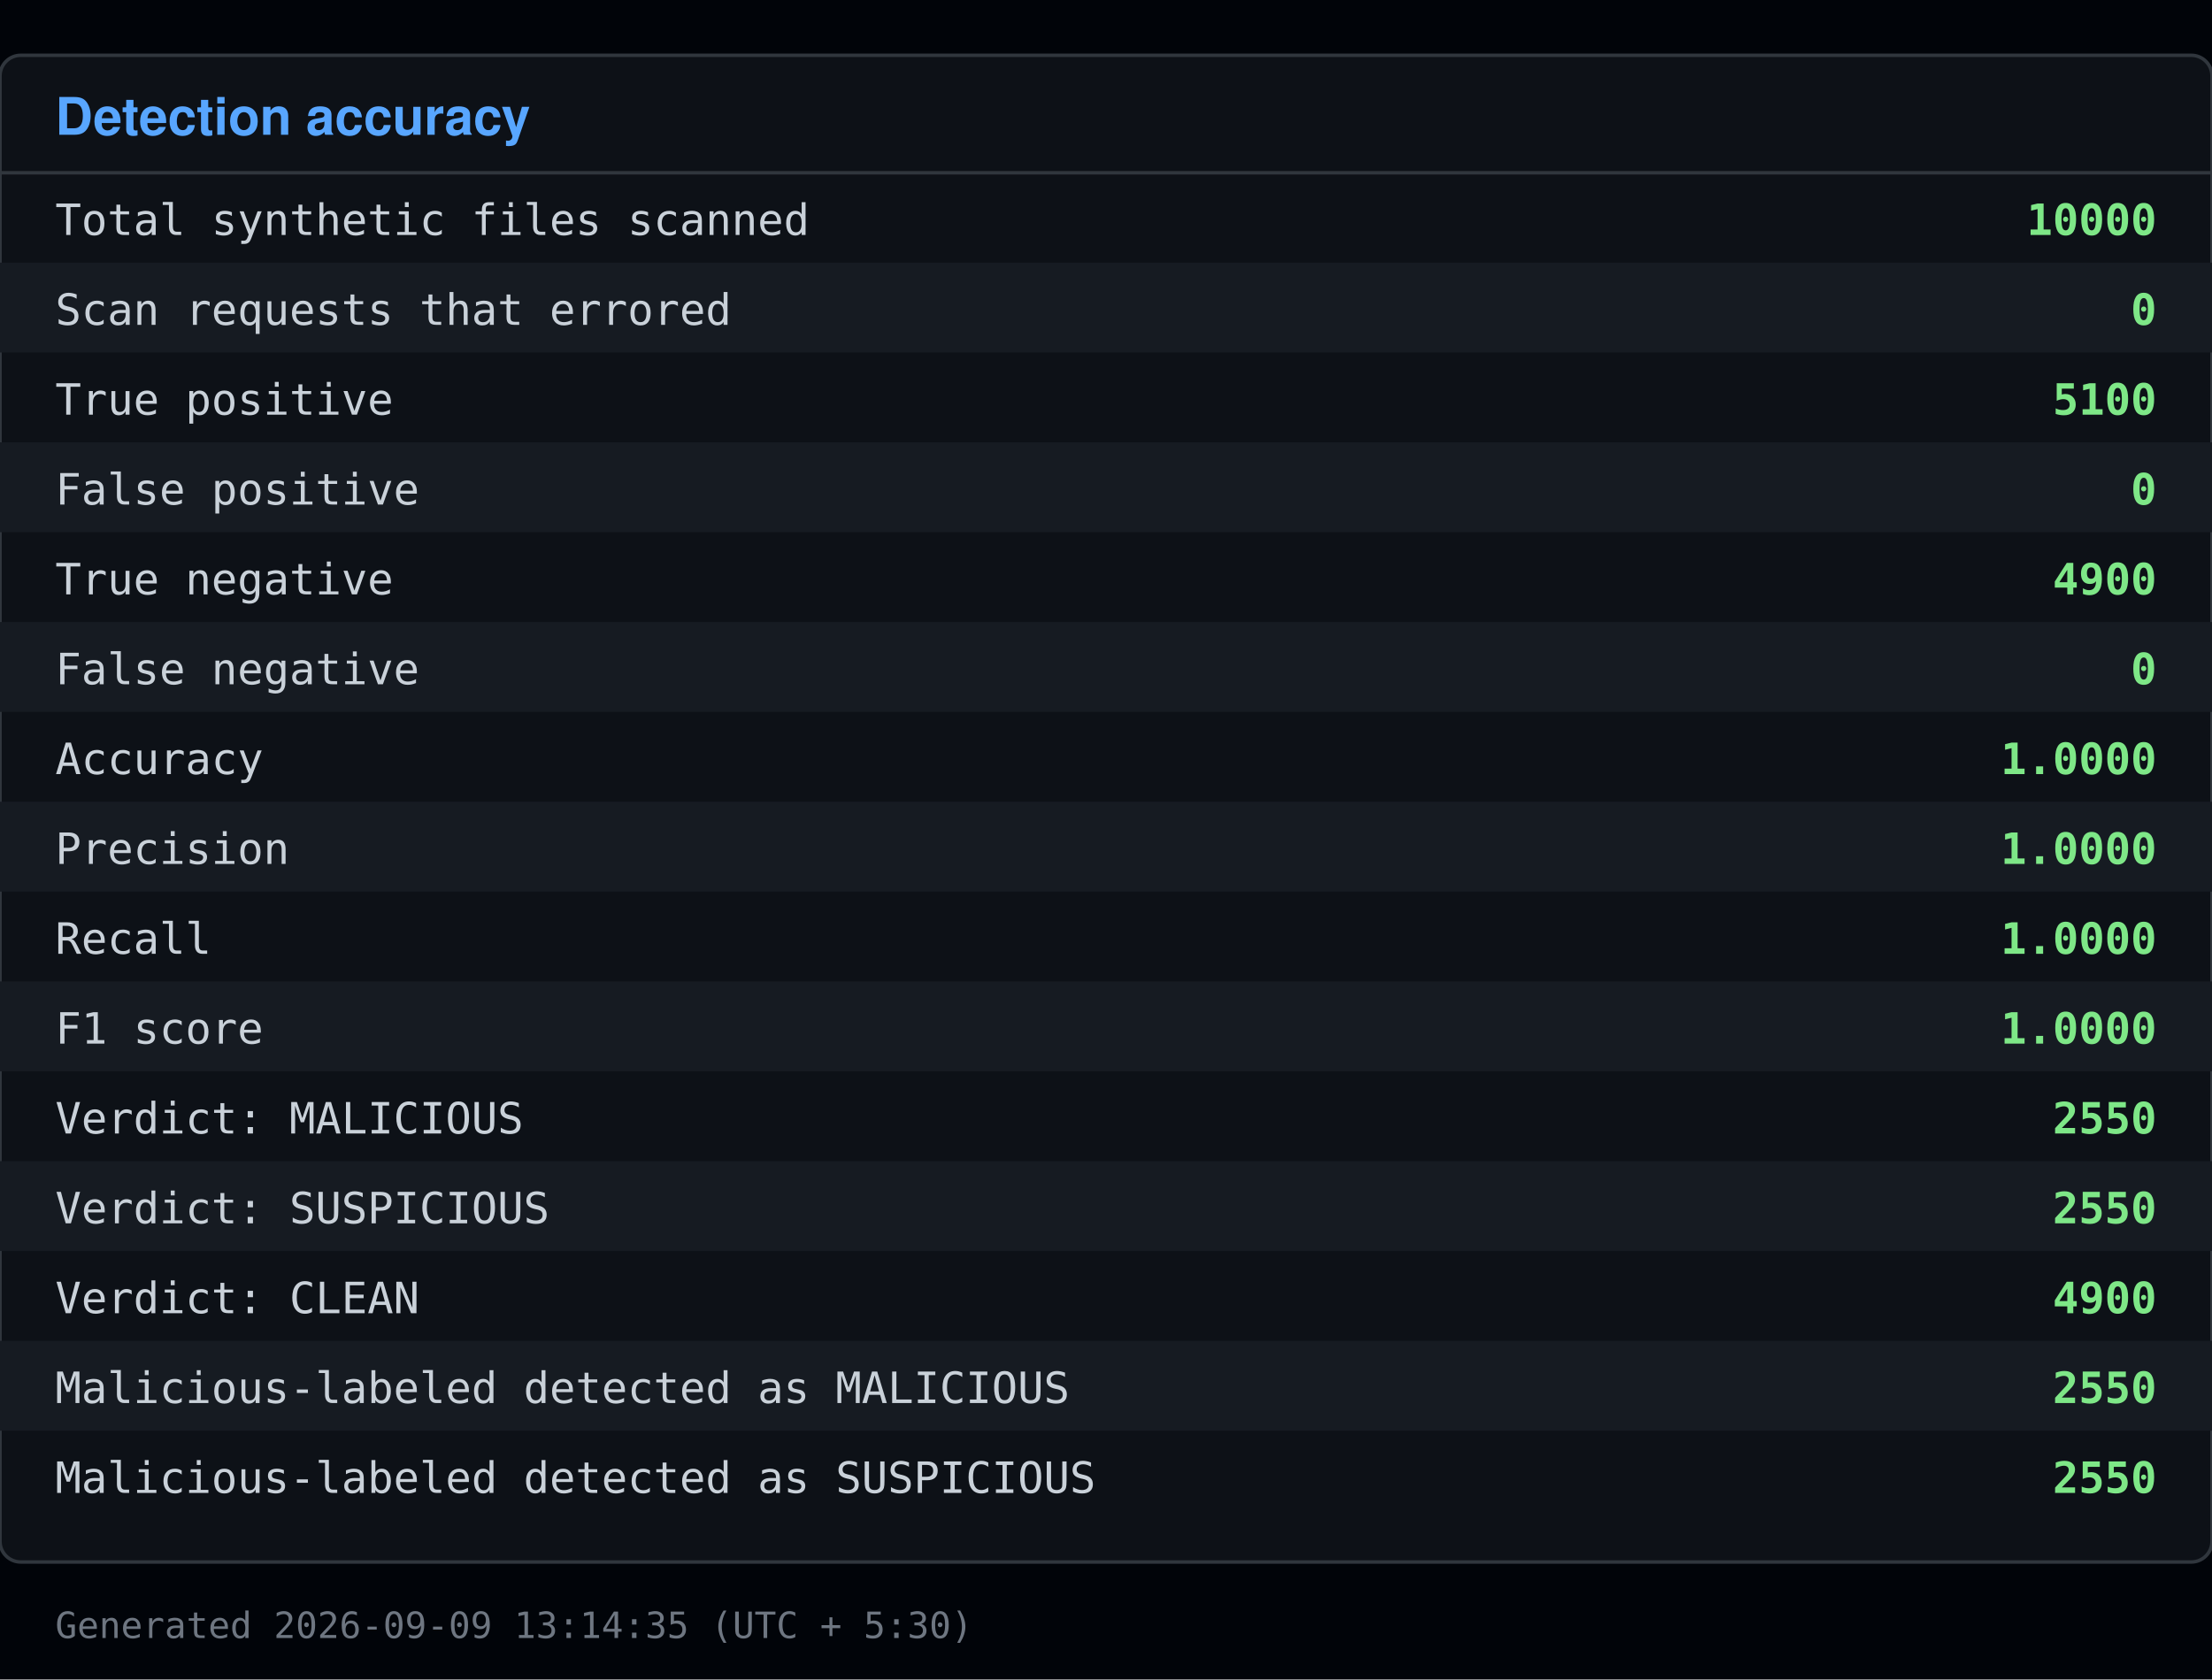
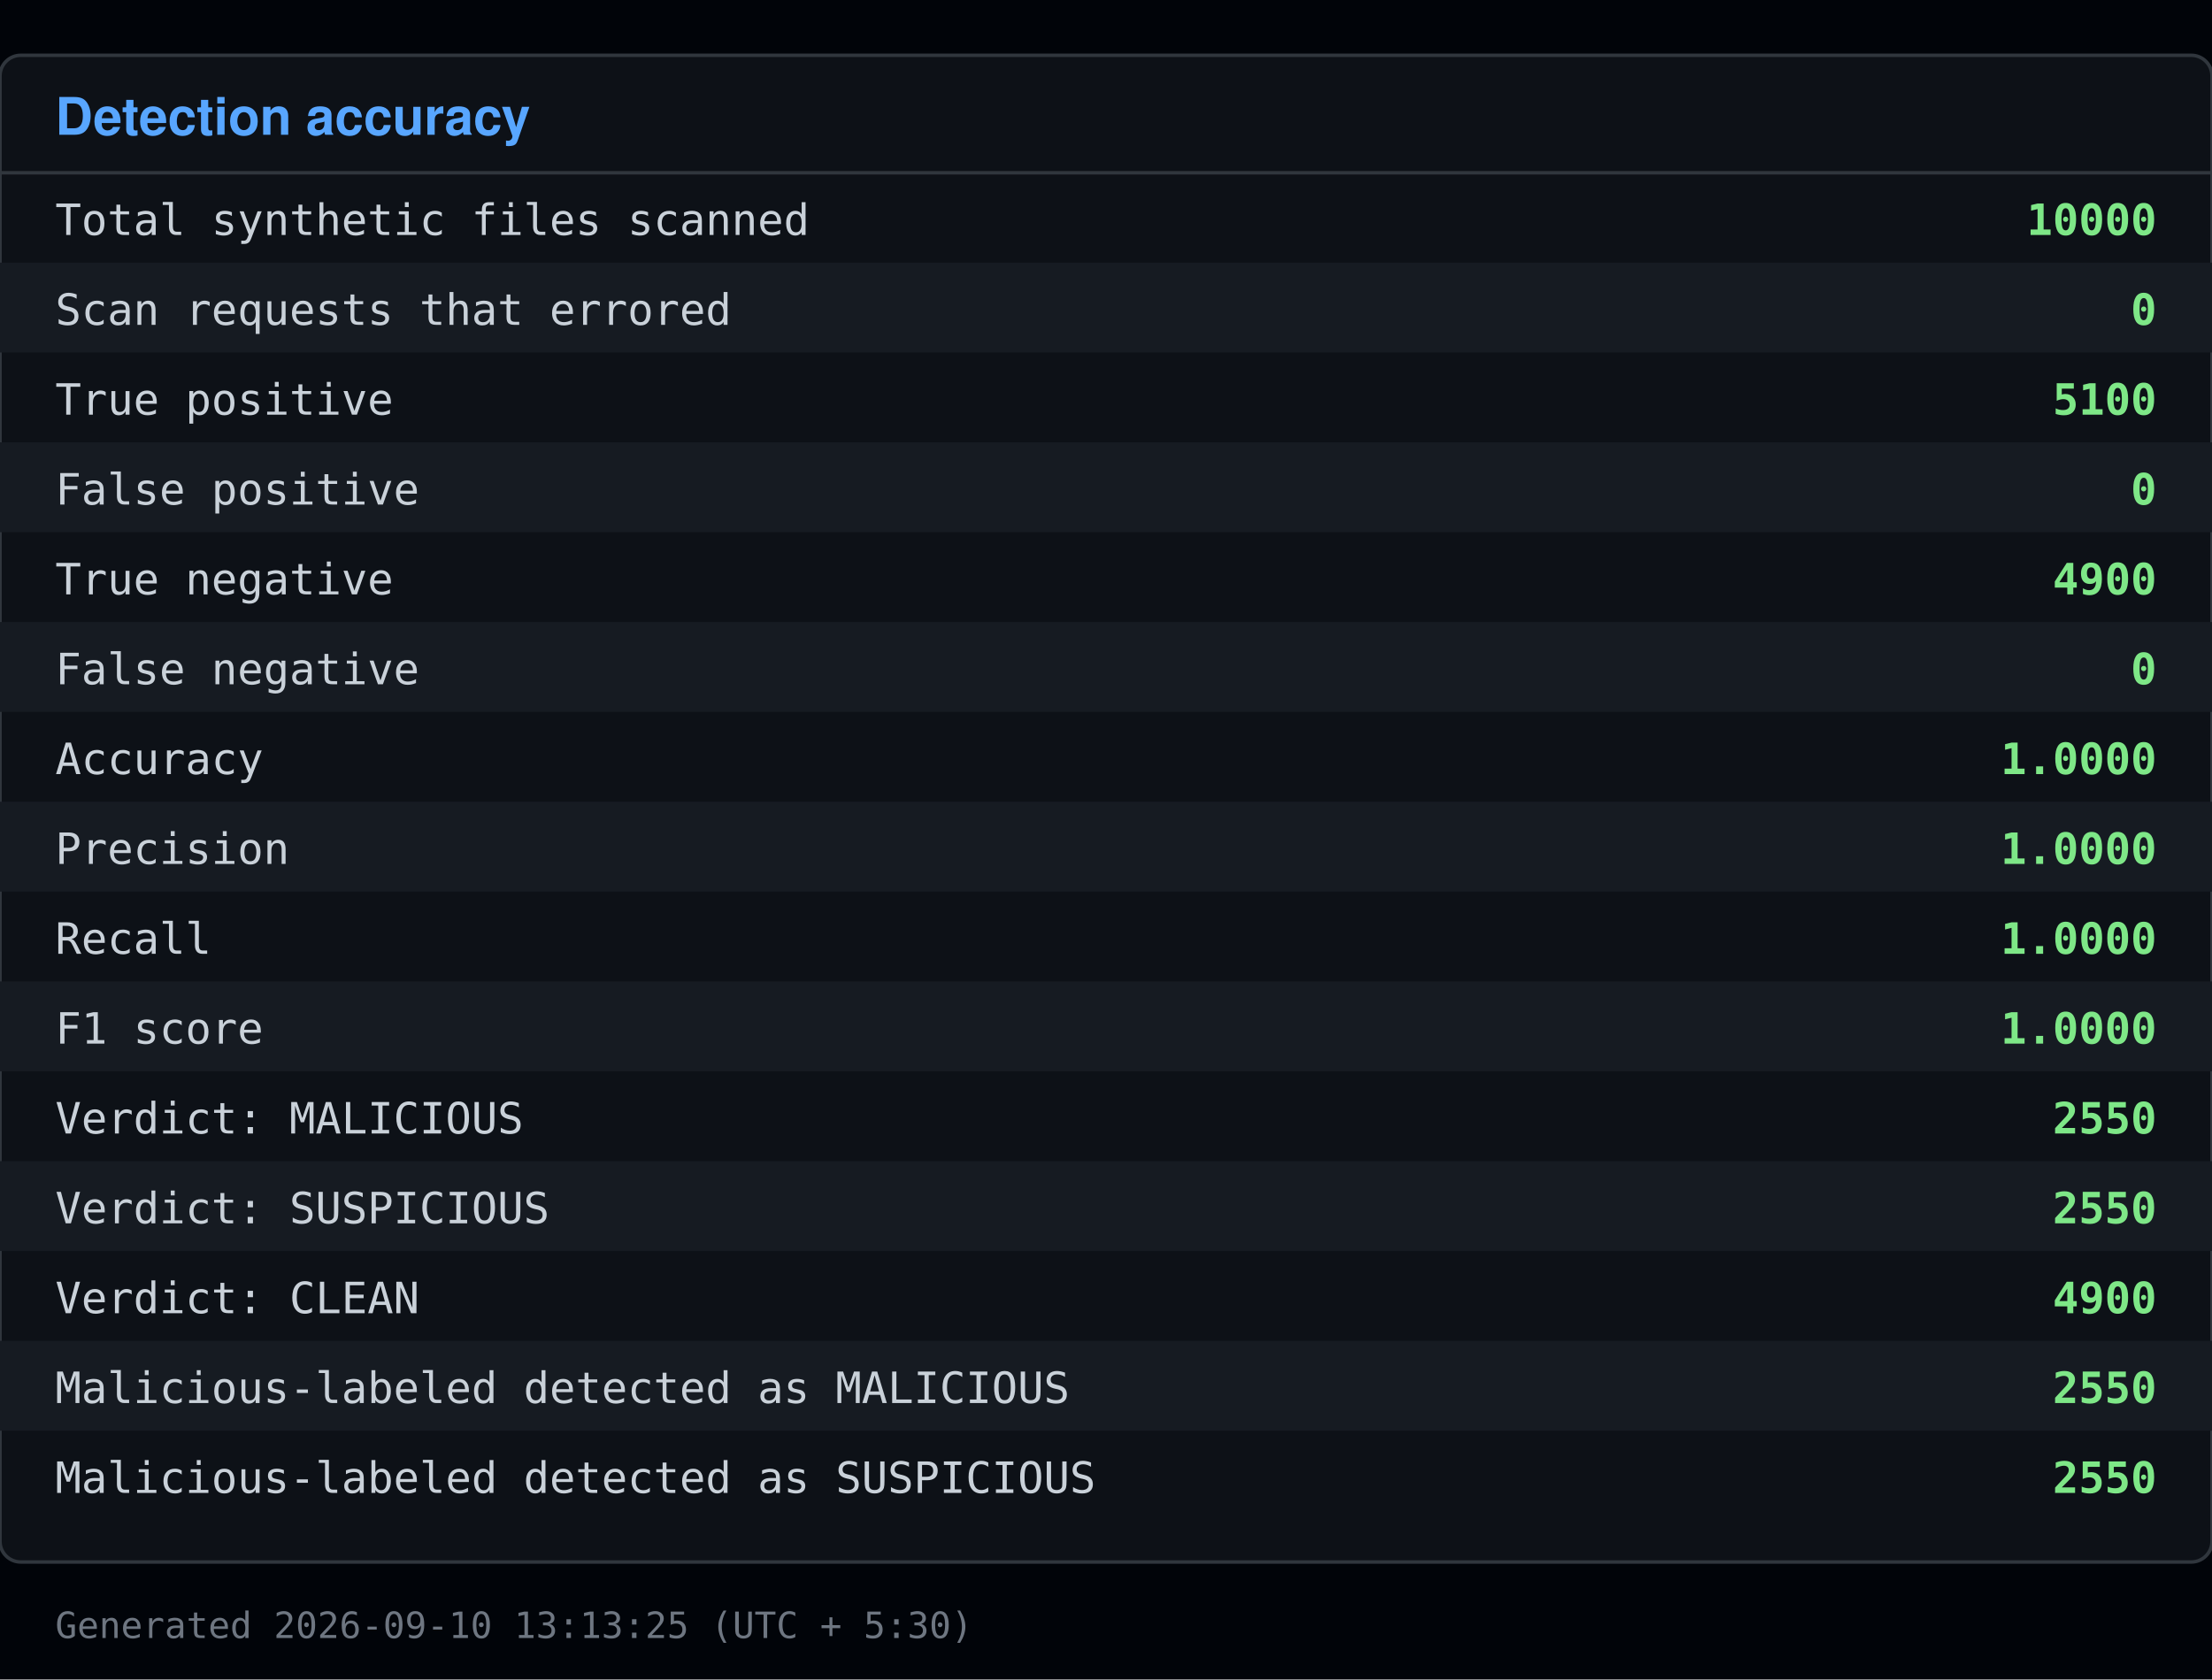
<svg xmlns="http://www.w3.org/2000/svg" viewBox="0 0 640 486" width="640" height="486">
  <rect x="0" y="0" width="640" height="486" fill="#010409" />
  <rect x="0" y="16" width="640" height="436" fill="#0d1117" stroke="#30363d" rx="6" />
  <text x="16" y="39" font-family="Segoe UI, Helvetica, Arial, sans-serif" font-size="15" font-weight="600" fill="#58a6ff">Detection accuracy</text>
  <line x1="0" y1="50" x2="640" y2="50" stroke="#30363d" />
  <text x="16" y="68" font-family="Consolas, Menlo, monospace" font-size="12.5" fill="#c9d1d9">Total synthetic files scanned</text>
  <text x="624" y="68" font-family="Consolas, Menlo, monospace" font-size="12.5" fill="#7ee787" text-anchor="end" font-weight="600">10000</text>
  <rect x="0" y="76" width="640" height="26" fill="#161b22" />
  <text x="16" y="94" font-family="Consolas, Menlo, monospace" font-size="12.5" fill="#c9d1d9">Scan requests that errored</text>
  <text x="624" y="94" font-family="Consolas, Menlo, monospace" font-size="12.5" fill="#7ee787" text-anchor="end" font-weight="600">0</text>
  <text x="16" y="120" font-family="Consolas, Menlo, monospace" font-size="12.5" fill="#c9d1d9">True positive</text>
  <text x="624" y="120" font-family="Consolas, Menlo, monospace" font-size="12.5" fill="#7ee787" text-anchor="end" font-weight="600">5100</text>
  <rect x="0" y="128" width="640" height="26" fill="#161b22" />
  <text x="16" y="146" font-family="Consolas, Menlo, monospace" font-size="12.5" fill="#c9d1d9">False positive</text>
  <text x="624" y="146" font-family="Consolas, Menlo, monospace" font-size="12.5" fill="#7ee787" text-anchor="end" font-weight="600">0</text>
  <text x="16" y="172" font-family="Consolas, Menlo, monospace" font-size="12.5" fill="#c9d1d9">True negative</text>
  <text x="624" y="172" font-family="Consolas, Menlo, monospace" font-size="12.5" fill="#7ee787" text-anchor="end" font-weight="600">4900</text>
  <rect x="0" y="180" width="640" height="26" fill="#161b22" />
  <text x="16" y="198" font-family="Consolas, Menlo, monospace" font-size="12.5" fill="#c9d1d9">False negative</text>
  <text x="624" y="198" font-family="Consolas, Menlo, monospace" font-size="12.5" fill="#7ee787" text-anchor="end" font-weight="600">0</text>
  <text x="16" y="224" font-family="Consolas, Menlo, monospace" font-size="12.5" fill="#c9d1d9">Accuracy</text>
  <text x="624" y="224" font-family="Consolas, Menlo, monospace" font-size="12.5" fill="#7ee787" text-anchor="end" font-weight="600">1.0000</text>
  <rect x="0" y="232" width="640" height="26" fill="#161b22" />
  <text x="16" y="250" font-family="Consolas, Menlo, monospace" font-size="12.5" fill="#c9d1d9">Precision</text>
  <text x="624" y="250" font-family="Consolas, Menlo, monospace" font-size="12.5" fill="#7ee787" text-anchor="end" font-weight="600">1.0000</text>
  <text x="16" y="276" font-family="Consolas, Menlo, monospace" font-size="12.5" fill="#c9d1d9">Recall</text>
  <text x="624" y="276" font-family="Consolas, Menlo, monospace" font-size="12.5" fill="#7ee787" text-anchor="end" font-weight="600">1.0000</text>
  <rect x="0" y="284" width="640" height="26" fill="#161b22" />
  <text x="16" y="302" font-family="Consolas, Menlo, monospace" font-size="12.5" fill="#c9d1d9">F1 score</text>
  <text x="624" y="302" font-family="Consolas, Menlo, monospace" font-size="12.5" fill="#7ee787" text-anchor="end" font-weight="600">1.0000</text>
  <text x="16" y="328" font-family="Consolas, Menlo, monospace" font-size="12.5" fill="#c9d1d9">Verdict: MALICIOUS</text>
  <text x="624" y="328" font-family="Consolas, Menlo, monospace" font-size="12.5" fill="#7ee787" text-anchor="end" font-weight="600">2550</text>
  <rect x="0" y="336" width="640" height="26" fill="#161b22" />
  <text x="16" y="354" font-family="Consolas, Menlo, monospace" font-size="12.5" fill="#c9d1d9">Verdict: SUSPICIOUS</text>
  <text x="624" y="354" font-family="Consolas, Menlo, monospace" font-size="12.5" fill="#7ee787" text-anchor="end" font-weight="600">2550</text>
  <text x="16" y="380" font-family="Consolas, Menlo, monospace" font-size="12.5" fill="#c9d1d9">Verdict: CLEAN</text>
  <text x="624" y="380" font-family="Consolas, Menlo, monospace" font-size="12.5" fill="#7ee787" text-anchor="end" font-weight="600">4900</text>
  <rect x="0" y="388" width="640" height="26" fill="#161b22" />
  <text x="16" y="406" font-family="Consolas, Menlo, monospace" font-size="12.5" fill="#c9d1d9">Malicious-labeled detected as MALICIOUS</text>
  <text x="624" y="406" font-family="Consolas, Menlo, monospace" font-size="12.5" fill="#7ee787" text-anchor="end" font-weight="600">2550</text>
  <text x="16" y="432" font-family="Consolas, Menlo, monospace" font-size="12.5" fill="#c9d1d9">Malicious-labeled detected as SUSPICIOUS</text>
  <text x="624" y="432" font-family="Consolas, Menlo, monospace" font-size="12.5" fill="#7ee787" text-anchor="end" font-weight="600">2550</text>
-   <text x="16" y="474" font-family="Consolas, Menlo, monospace" font-size="10.5" fill="#6e7681">Generated 2026-09-09 13:14:35 (UTC + 5:30)</text>
+   <text x="16" y="474" font-family="Consolas, Menlo, monospace" font-size="10.5" fill="#6e7681">Generated 2026-09-10 13:13:25 (UTC + 5:30)</text>
</svg>
